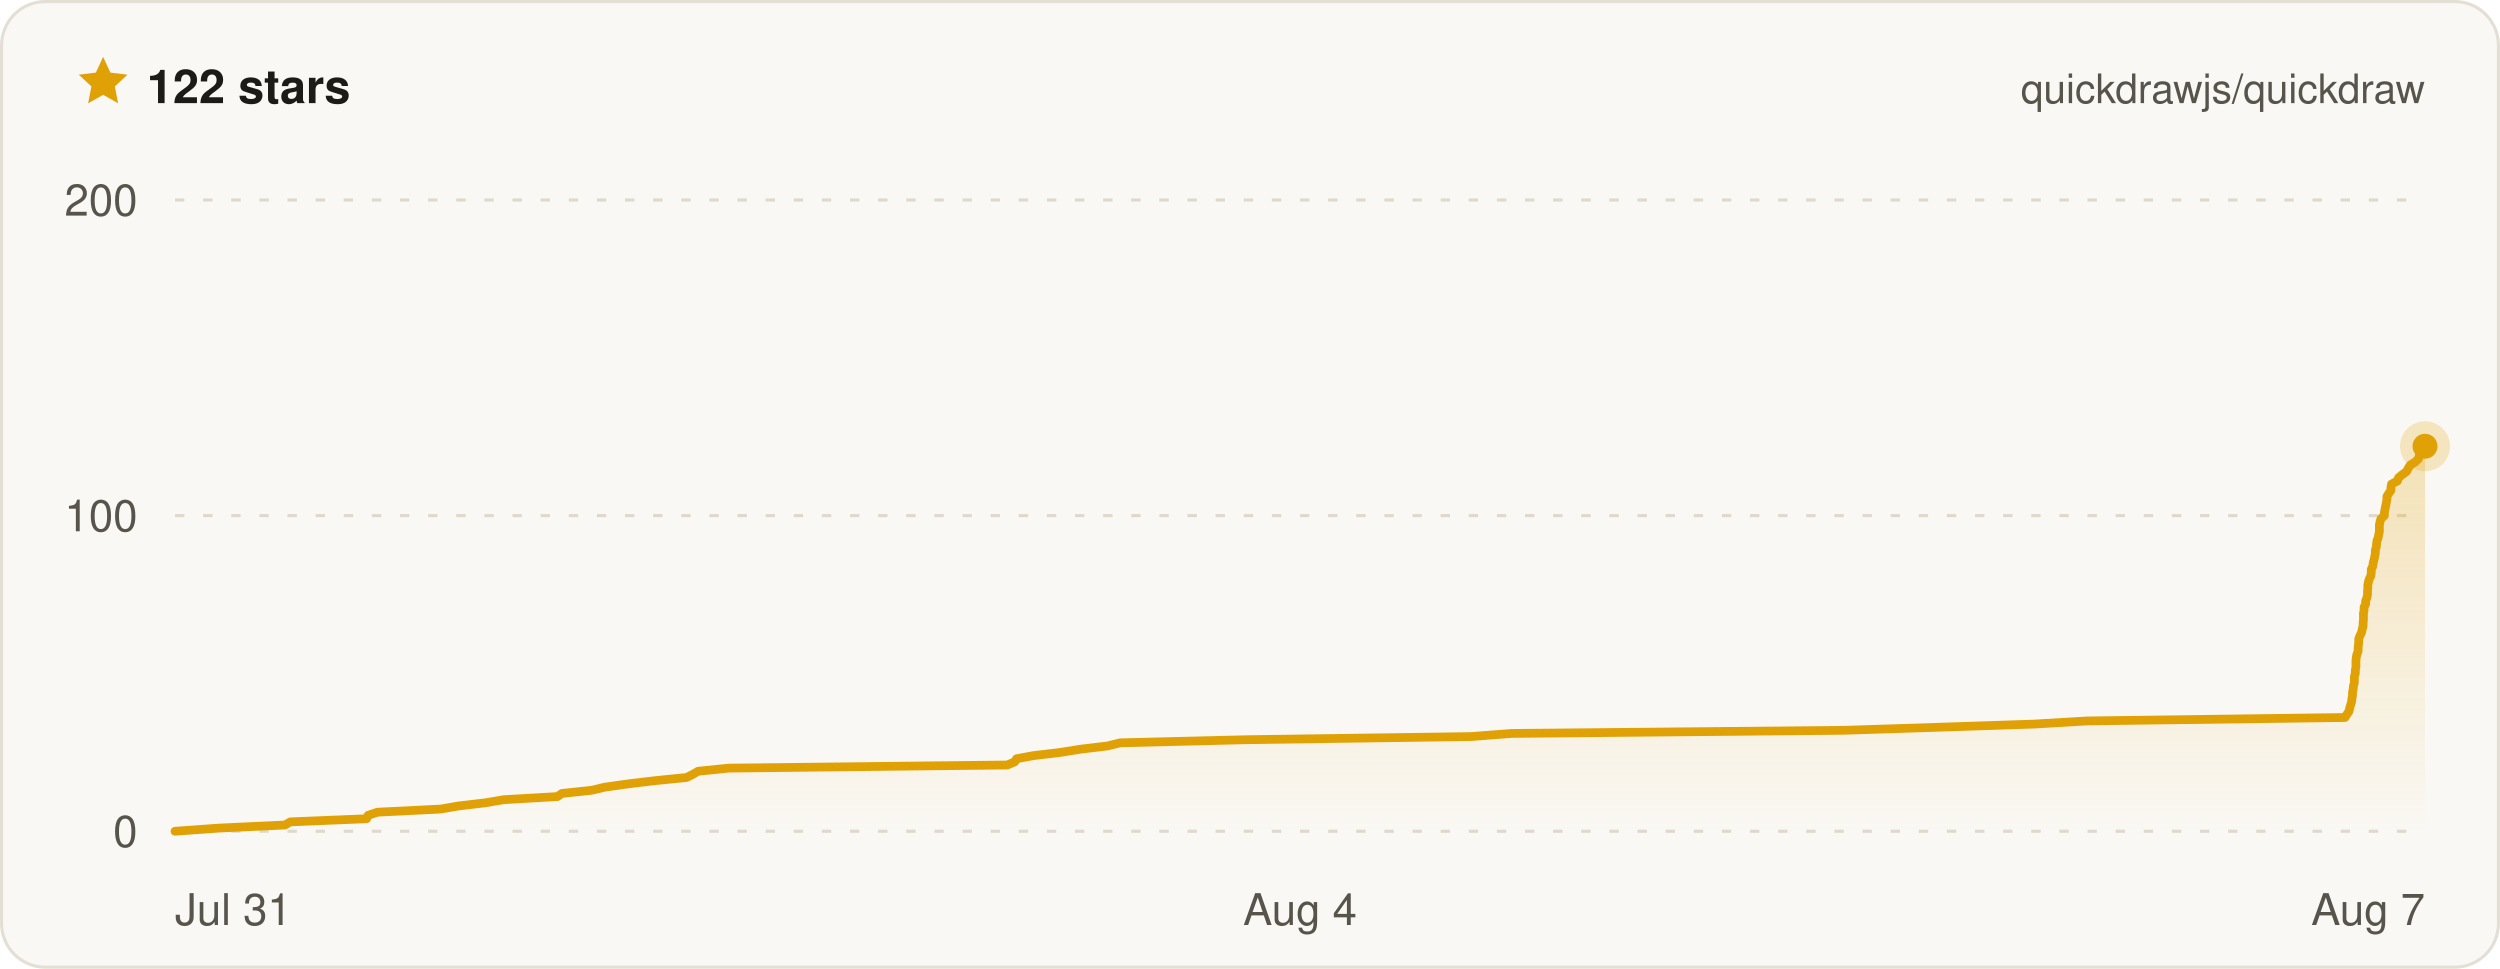
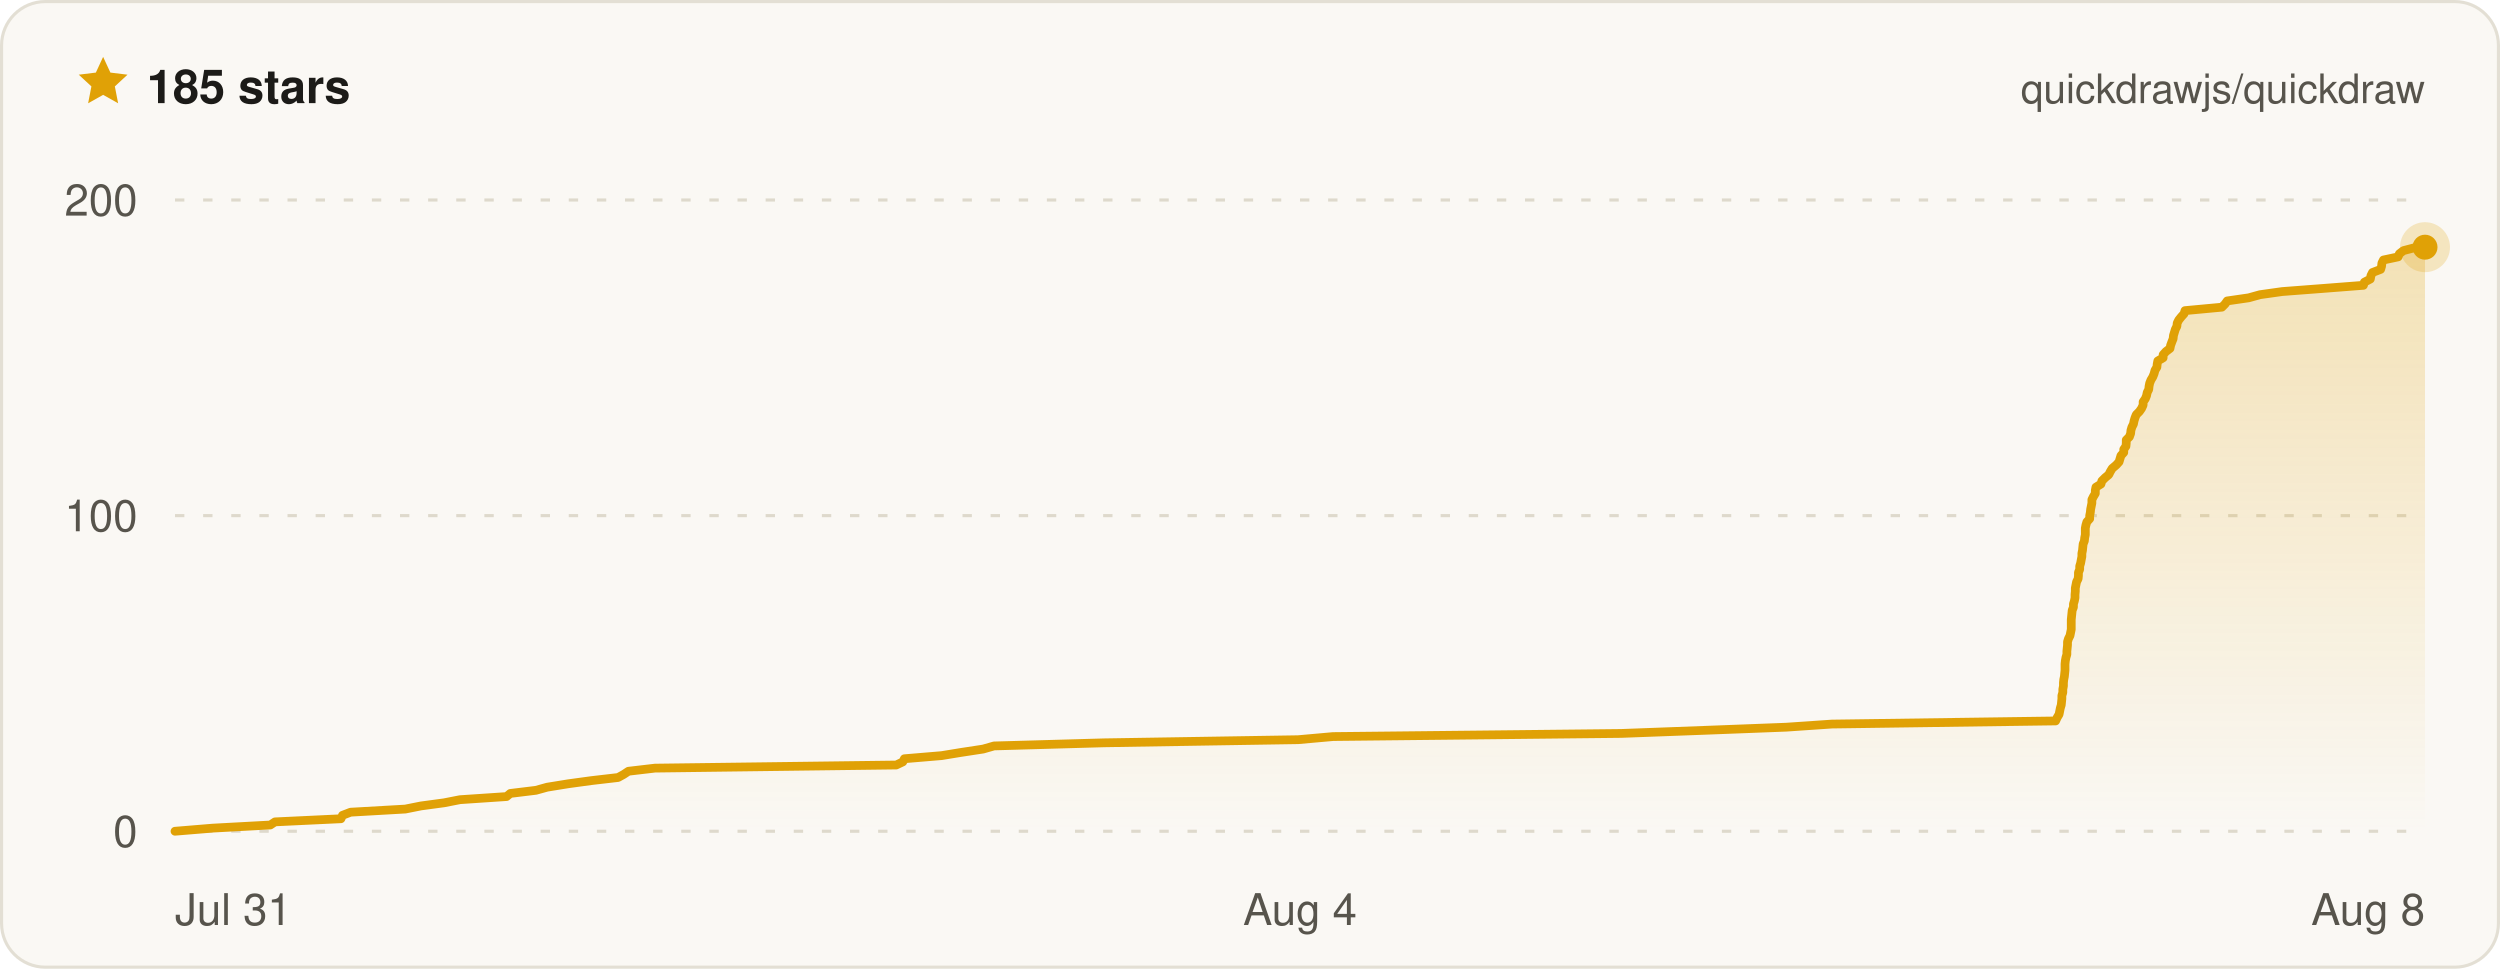
- <svg xmlns="http://www.w3.org/2000/svg" width="800" height="310" viewBox="0 0 800 310" font-family="ui-sans-serif, -apple-system, BlinkMacSystemFont, Segoe UI, Helvetica, Arial, sans-serif" role="img" aria-label="Quickdraw star history on GitHub — 122 stars">
+ <svg xmlns="http://www.w3.org/2000/svg" width="800" height="310" viewBox="0 0 800 310" font-family="ui-sans-serif, -apple-system, BlinkMacSystemFont, Segoe UI, Helvetica, Arial, sans-serif" role="img" aria-label="Quickdraw star history on GitHub — 185 stars">
  <defs>
    <linearGradient id="qd-star-fill" x1="0" y1="0" x2="0" y2="1">
      <stop offset="0%" stop-color="rgba(224, 161, 6, 0.26)" />
      <stop offset="100%" stop-color="rgba(224, 161, 6, 0)" />
    </linearGradient>
  </defs>
  <rect x="0.5" y="0.5" width="799" height="309" rx="14" fill="#faf8f4" stroke="#e3dfd4" />
  <g transform="translate(24 17) scale(0.75)">
    <path d="M12 1.6l3.1 6.7 7.3.9-5.4 5 1.4 7.2L12 17.8l-6.4 3.6L7 14.2 1.6 9.2l7.3-.9L12 1.6z" fill="#e0a106" />
  </g>
-   <text x="47" y="33" fill="#1c1b18" font-size="15" font-weight="700">122 stars</text>
+   <text x="47" y="33" fill="#1c1b18" font-size="15" font-weight="700">185 stars</text>
  <text x="776" y="33" fill="#57544c" font-size="13" text-anchor="end">quickdrawjs/quickdraw</text>
  <line x1="56" x2="776" y1="266" y2="266" stroke="#ded9cc" stroke-width="1" stroke-dasharray="3 6" />
  <line x1="56" x2="776" y1="165" y2="165" stroke="#ded9cc" stroke-width="1" stroke-dasharray="3 6" />
  <line x1="56" x2="776" y1="64" y2="64" stroke="#ded9cc" stroke-width="1" stroke-dasharray="3 6" />
-   <path d="M56 266 L69.9 265 L91.2 264 L92.9 263 L117.3 262 L117.8 260.9 L120.8 259.9 L141 258.9 L146.8 257.9 L155.3 256.9 L161.2 255.9 L178.4 254.9 L179.8 253.9 L189.3 252.9 L193.5 251.9 L201.3 250.8 L209.7 249.8 L219.7 248.8 L221.7 247.8 L223.4 246.8 L233.2 245.8 L322.3 244.8 L324.7 243.8 L325.3 242.8 L330.7 241.8 L339.1 240.8 L346.1 239.7 L354.4 238.7 L358.5 237.7 L399.2 236.7 L470.7 235.7 L483.7 234.7 L590 233.7 L621 232.7 L651 231.7 L667.8 230.7 L750.4 229.6 L751 228.6 L751.7 227.6 L751.9 226.6 L752.2 225.6 L752.5 224.6 L752.6 223.6 L752.8 222.6 L752.8 221.6 L753 220.6 L753.1 219.5 L753.4 218.5 L753.4 217.5 L753.4 216.5 L753.7 215.5 L753.7 214.5 L753.9 213.5 L753.9 212.5 L753.9 211.5 L754 210.4 L754.2 209.4 L754.6 208.4 L754.6 207.4 L754.7 206.4 L754.8 205.4 L754.8 204.4 L755.2 203.4 L755.7 202.4 L755.9 201.4 L756.2 200.3 L756.2 199.3 L756.3 198.3 L756.3 197.3 L756.3 196.3 L756.5 195.3 L756.5 194.3 L757 193.3 L757 192.3 L757.4 191.3 L757.6 190.3 L757.6 189.2 L757.7 188.2 L757.7 187.2 L757.9 186.2 L758.2 185.2 L758.7 184.2 L758.8 183.2 L758.8 182.2 L759.3 181.2 L759.4 180.2 L759.7 179.1 L759.9 178.1 L760.1 177.1 L760.1 176.1 L760.4 175.1 L760.5 174.1 L760.6 173.1 L761 172.1 L761.2 171.1 L761.4 170.1 L761.4 169 L761.4 168 L761.6 167 L761.9 166 L763 165 L763 164 L763.2 163 L763.4 162 L763.6 161 L763.8 159.9 L763.8 158.9 L764.4 157.9 L765.1 156.9 L765.1 155.9 L765.3 154.9 L767.2 153.9 L767.5 152.9 L768.7 151.9 L770.1 150.9 L770.6 149.9 L771.3 148.8 L772.9 147.8 L773.9 146.8 L774.2 145.8 L774.6 144.8 L775.6 143.8 L775.6 142.8 L776 142.8 L776 266 L56 266 Z" fill="url(#qd-star-fill)" />
-   <path d="M56 266 L69.9 265 L91.2 264 L92.9 263 L117.3 262 L117.8 260.9 L120.8 259.9 L141 258.9 L146.8 257.9 L155.3 256.9 L161.2 255.9 L178.4 254.9 L179.8 253.9 L189.3 252.9 L193.5 251.9 L201.3 250.8 L209.7 249.8 L219.7 248.8 L221.7 247.8 L223.4 246.8 L233.2 245.8 L322.3 244.8 L324.7 243.8 L325.3 242.8 L330.7 241.8 L339.1 240.8 L346.1 239.7 L354.4 238.7 L358.5 237.7 L399.2 236.7 L470.7 235.7 L483.7 234.7 L590 233.7 L621 232.7 L651 231.7 L667.8 230.7 L750.4 229.6 L751 228.6 L751.7 227.6 L751.9 226.6 L752.2 225.6 L752.5 224.6 L752.6 223.6 L752.8 222.6 L752.8 221.6 L753 220.6 L753.1 219.5 L753.4 218.5 L753.4 217.5 L753.4 216.5 L753.7 215.5 L753.7 214.5 L753.9 213.5 L753.9 212.5 L753.9 211.5 L754 210.4 L754.2 209.4 L754.6 208.4 L754.6 207.4 L754.7 206.4 L754.8 205.4 L754.8 204.4 L755.2 203.4 L755.7 202.4 L755.9 201.4 L756.2 200.3 L756.2 199.3 L756.3 198.3 L756.3 197.3 L756.3 196.3 L756.5 195.3 L756.5 194.3 L757 193.3 L757 192.3 L757.4 191.3 L757.6 190.3 L757.6 189.2 L757.7 188.2 L757.7 187.2 L757.9 186.2 L758.2 185.2 L758.7 184.2 L758.8 183.2 L758.8 182.2 L759.3 181.2 L759.4 180.2 L759.7 179.1 L759.9 178.1 L760.1 177.1 L760.1 176.1 L760.4 175.1 L760.5 174.1 L760.6 173.1 L761 172.1 L761.2 171.1 L761.4 170.1 L761.4 169 L761.4 168 L761.6 167 L761.9 166 L763 165 L763 164 L763.2 163 L763.4 162 L763.6 161 L763.8 159.9 L763.8 158.9 L764.4 157.9 L765.1 156.9 L765.1 155.9 L765.3 154.9 L767.2 153.9 L767.5 152.9 L768.7 151.9 L770.1 150.9 L770.6 149.9 L771.3 148.8 L772.9 147.8 L773.9 146.8 L774.2 145.8 L774.6 144.8 L775.6 143.8 L775.6 142.8 L776 142.8" fill="none" stroke="#e0a106" stroke-width="2.8" stroke-linejoin="round" stroke-linecap="round" />
-   <circle cx="776" cy="142.8" r="8" fill="#e0a106" opacity="0.22" />
-   <circle cx="776" cy="142.8" r="4" fill="#e0a106" />
+   <path d="M56 266 L68.1 265 L86.5 264 L88 263 L109.1 262 L109.6 260.9 L112.2 259.9 L129.7 258.9 L134.7 257.9 L142.1 256.9 L147.2 255.9 L162.1 254.9 L163.3 253.9 L171.5 252.9 L175.1 251.9 L181.9 250.8 L189.2 249.8 L197.8 248.8 L199.6 247.8 L201.1 246.8 L209.6 245.8 L286.8 244.8 L288.9 243.8 L289.4 242.8 L301.3 241.8 L307.4 240.8 L314.6 239.7 L318.1 238.7 L353.4 237.7 L415.4 236.7 L426.6 235.7 L518.8 234.7 L545.6 233.7 L571.6 232.7 L586.2 231.7 L657.8 230.7 L658.3 229.6 L658.9 228.6 L659.1 227.6 L659.3 226.6 L659.6 225.6 L659.7 224.6 L659.8 223.6 L659.8 222.6 L660.1 221.6 L660.1 220.6 L660.3 219.5 L660.3 218.5 L660.4 217.5 L660.6 216.5 L660.7 215.5 L660.8 214.5 L660.8 213.5 L660.8 212.5 L660.9 211.5 L661.1 210.4 L661.4 209.4 L661.4 208.4 L661.5 207.4 L661.6 206.4 L661.6 205.4 L661.9 204.4 L662.4 203.4 L662.6 202.4 L662.8 201.4 L662.8 200.3 L662.8 199.3 L662.8 198.3 L662.9 197.3 L663 196.3 L663.1 195.3 L663.5 194.3 L663.5 193.3 L663.8 192.3 L664 191.3 L664 190.3 L664.1 189.2 L664.1 188.2 L664.3 187.2 L664.5 186.2 L665 185.2 L665.1 184.2 L665.1 183.2 L665.5 182.2 L665.5 181.2 L665.8 180.2 L666 179.1 L666.2 178.1 L666.2 177.1 L666.4 176.1 L666.5 175.1 L666.6 174.1 L667 173.1 L667.1 172.1 L667.3 171.1 L667.3 170.1 L667.3 169 L667.5 168 L667.8 167 L668.7 166 L668.7 165 L668.9 164 L669 163 L669.2 162 L669.4 161 L669.4 159.9 L669.9 158.9 L670.5 157.9 L670.5 156.9 L670.7 155.9 L672.3 154.9 L672.6 153.9 L673.6 152.9 L674.8 151.9 L675.3 150.9 L675.9 149.9 L677.2 148.8 L678.1 147.8 L678.4 146.8 L678.7 145.8 L679.6 144.8 L679.6 143.8 L680.3 142.8 L680.4 141.8 L680.4 140.8 L681.4 139.8 L681.8 138.7 L681.9 137.7 L682.2 136.7 L682.7 135.7 L682.9 134.7 L683.2 133.7 L683.6 132.7 L684.6 131.7 L685.3 130.7 L685.8 129.6 L685.8 128.6 L686.5 127.6 L686.9 126.6 L687.1 125.6 L687.6 124.6 L687.7 123.6 L687.9 122.6 L688.3 121.6 L688.9 120.6 L689.3 119.6 L689.6 118.5 L690.2 117.5 L690.3 116.5 L690.5 115.5 L692.2 114.5 L692.2 113.5 L693.1 112.5 L694.4 111.5 L694.6 110.5 L695 109.4 L695.4 108.4 L695.5 107.4 L695.8 106.4 L696.1 105.4 L696.6 104.4 L696.7 103.4 L697.2 102.4 L698 101.4 L698.9 100.4 L699.2 99.4 L711 98.3 L712 97.3 L712.7 96.3 L719.6 95.3 L723.2 94.3 L730.3 93.3 L743.4 92.3 L756.3 91.3 L756.6 90.3 L758.5 89.3 L758.7 88.2 L759.2 87.2 L761.8 86.2 L762.1 85.2 L762.2 84.2 L762.7 83.2 L767.4 82.2 L767.8 81.2 L769.1 80.2 L773.3 79.1 L776 79.1 L776 266 L56 266 Z" fill="url(#qd-star-fill)" />
+   <path d="M56 266 L68.1 265 L86.5 264 L88 263 L109.1 262 L109.6 260.9 L112.2 259.9 L129.7 258.9 L134.7 257.9 L142.1 256.9 L147.2 255.9 L162.1 254.9 L163.3 253.9 L171.5 252.9 L175.1 251.9 L181.9 250.8 L189.2 249.8 L197.8 248.8 L199.6 247.8 L201.1 246.8 L209.6 245.8 L286.8 244.8 L288.9 243.8 L289.4 242.8 L301.3 241.8 L307.4 240.8 L314.6 239.7 L318.1 238.7 L353.4 237.7 L415.4 236.7 L426.6 235.7 L518.8 234.7 L545.6 233.7 L571.6 232.7 L586.2 231.7 L657.8 230.7 L658.3 229.6 L658.9 228.6 L659.1 227.6 L659.3 226.6 L659.6 225.6 L659.7 224.6 L659.8 223.6 L659.8 222.6 L660.1 221.6 L660.1 220.6 L660.3 219.5 L660.3 218.5 L660.4 217.5 L660.6 216.5 L660.7 215.5 L660.8 214.5 L660.8 213.5 L660.8 212.5 L660.9 211.5 L661.1 210.4 L661.4 209.4 L661.4 208.4 L661.5 207.4 L661.6 206.4 L661.6 205.4 L661.9 204.4 L662.4 203.4 L662.6 202.4 L662.8 201.4 L662.8 200.3 L662.8 199.3 L662.8 198.3 L662.9 197.3 L663 196.3 L663.1 195.3 L663.5 194.3 L663.5 193.3 L663.8 192.3 L664 191.3 L664 190.3 L664.1 189.2 L664.1 188.2 L664.3 187.2 L664.5 186.2 L665 185.2 L665.1 184.2 L665.1 183.2 L665.5 182.2 L665.5 181.2 L665.8 180.2 L666 179.1 L666.2 178.1 L666.2 177.1 L666.4 176.1 L666.5 175.1 L666.6 174.1 L667 173.1 L667.1 172.1 L667.3 171.1 L667.3 170.1 L667.3 169 L667.5 168 L667.8 167 L668.7 166 L668.7 165 L668.9 164 L669 163 L669.2 162 L669.4 161 L669.4 159.9 L669.9 158.9 L670.5 157.9 L670.5 156.9 L670.7 155.9 L672.3 154.9 L672.6 153.9 L673.6 152.9 L674.8 151.9 L675.3 150.9 L675.9 149.9 L677.2 148.8 L678.1 147.8 L678.4 146.8 L678.7 145.8 L679.6 144.8 L679.6 143.8 L680.3 142.8 L680.4 141.8 L680.4 140.8 L681.4 139.8 L681.8 138.7 L681.9 137.7 L682.2 136.7 L682.7 135.7 L682.9 134.7 L683.2 133.7 L683.6 132.7 L684.6 131.7 L685.3 130.7 L685.8 129.6 L685.8 128.6 L686.5 127.6 L686.9 126.6 L687.1 125.6 L687.6 124.6 L687.7 123.6 L687.9 122.6 L688.3 121.6 L688.9 120.6 L689.3 119.6 L689.6 118.5 L690.2 117.5 L690.3 116.5 L690.5 115.5 L692.2 114.5 L692.2 113.5 L693.1 112.5 L694.4 111.5 L694.6 110.5 L695 109.4 L695.4 108.4 L695.5 107.4 L695.8 106.4 L696.1 105.4 L696.6 104.4 L696.7 103.4 L697.2 102.4 L698 101.4 L698.9 100.4 L699.2 99.4 L711 98.3 L712 97.3 L712.7 96.3 L719.6 95.3 L723.2 94.3 L730.3 93.3 L743.4 92.3 L756.3 91.3 L756.6 90.3 L758.5 89.3 L758.7 88.2 L759.2 87.2 L761.8 86.2 L762.1 85.2 L762.2 84.2 L762.7 83.2 L767.4 82.2 L767.8 81.2 L769.1 80.2 L773.3 79.1 L776 79.1" fill="none" stroke="#e0a106" stroke-width="2.8" stroke-linejoin="round" stroke-linecap="round" />
+   <circle cx="776" cy="79.1" r="8" fill="#e0a106" opacity="0.22" />
+   <circle cx="776" cy="79.1" r="4" fill="#e0a106" />
  <text x="44" y="271" fill="#57544c" font-size="14" text-anchor="end">0</text>
  <text x="44" y="170" fill="#57544c" font-size="14" text-anchor="end">100</text>
  <text x="44" y="69" fill="#57544c" font-size="14" text-anchor="end">200</text>
  <text x="56" y="296" fill="#57544c" font-size="14" text-anchor="start">Jul 31</text>
  <text x="416" y="296" fill="#57544c" font-size="14" text-anchor="middle">Aug 4</text>
-   <text x="776" y="296" fill="#57544c" font-size="14" text-anchor="end">Aug 7</text>
+   <text x="776" y="296" fill="#57544c" font-size="14" text-anchor="end">Aug 8</text>
</svg>
